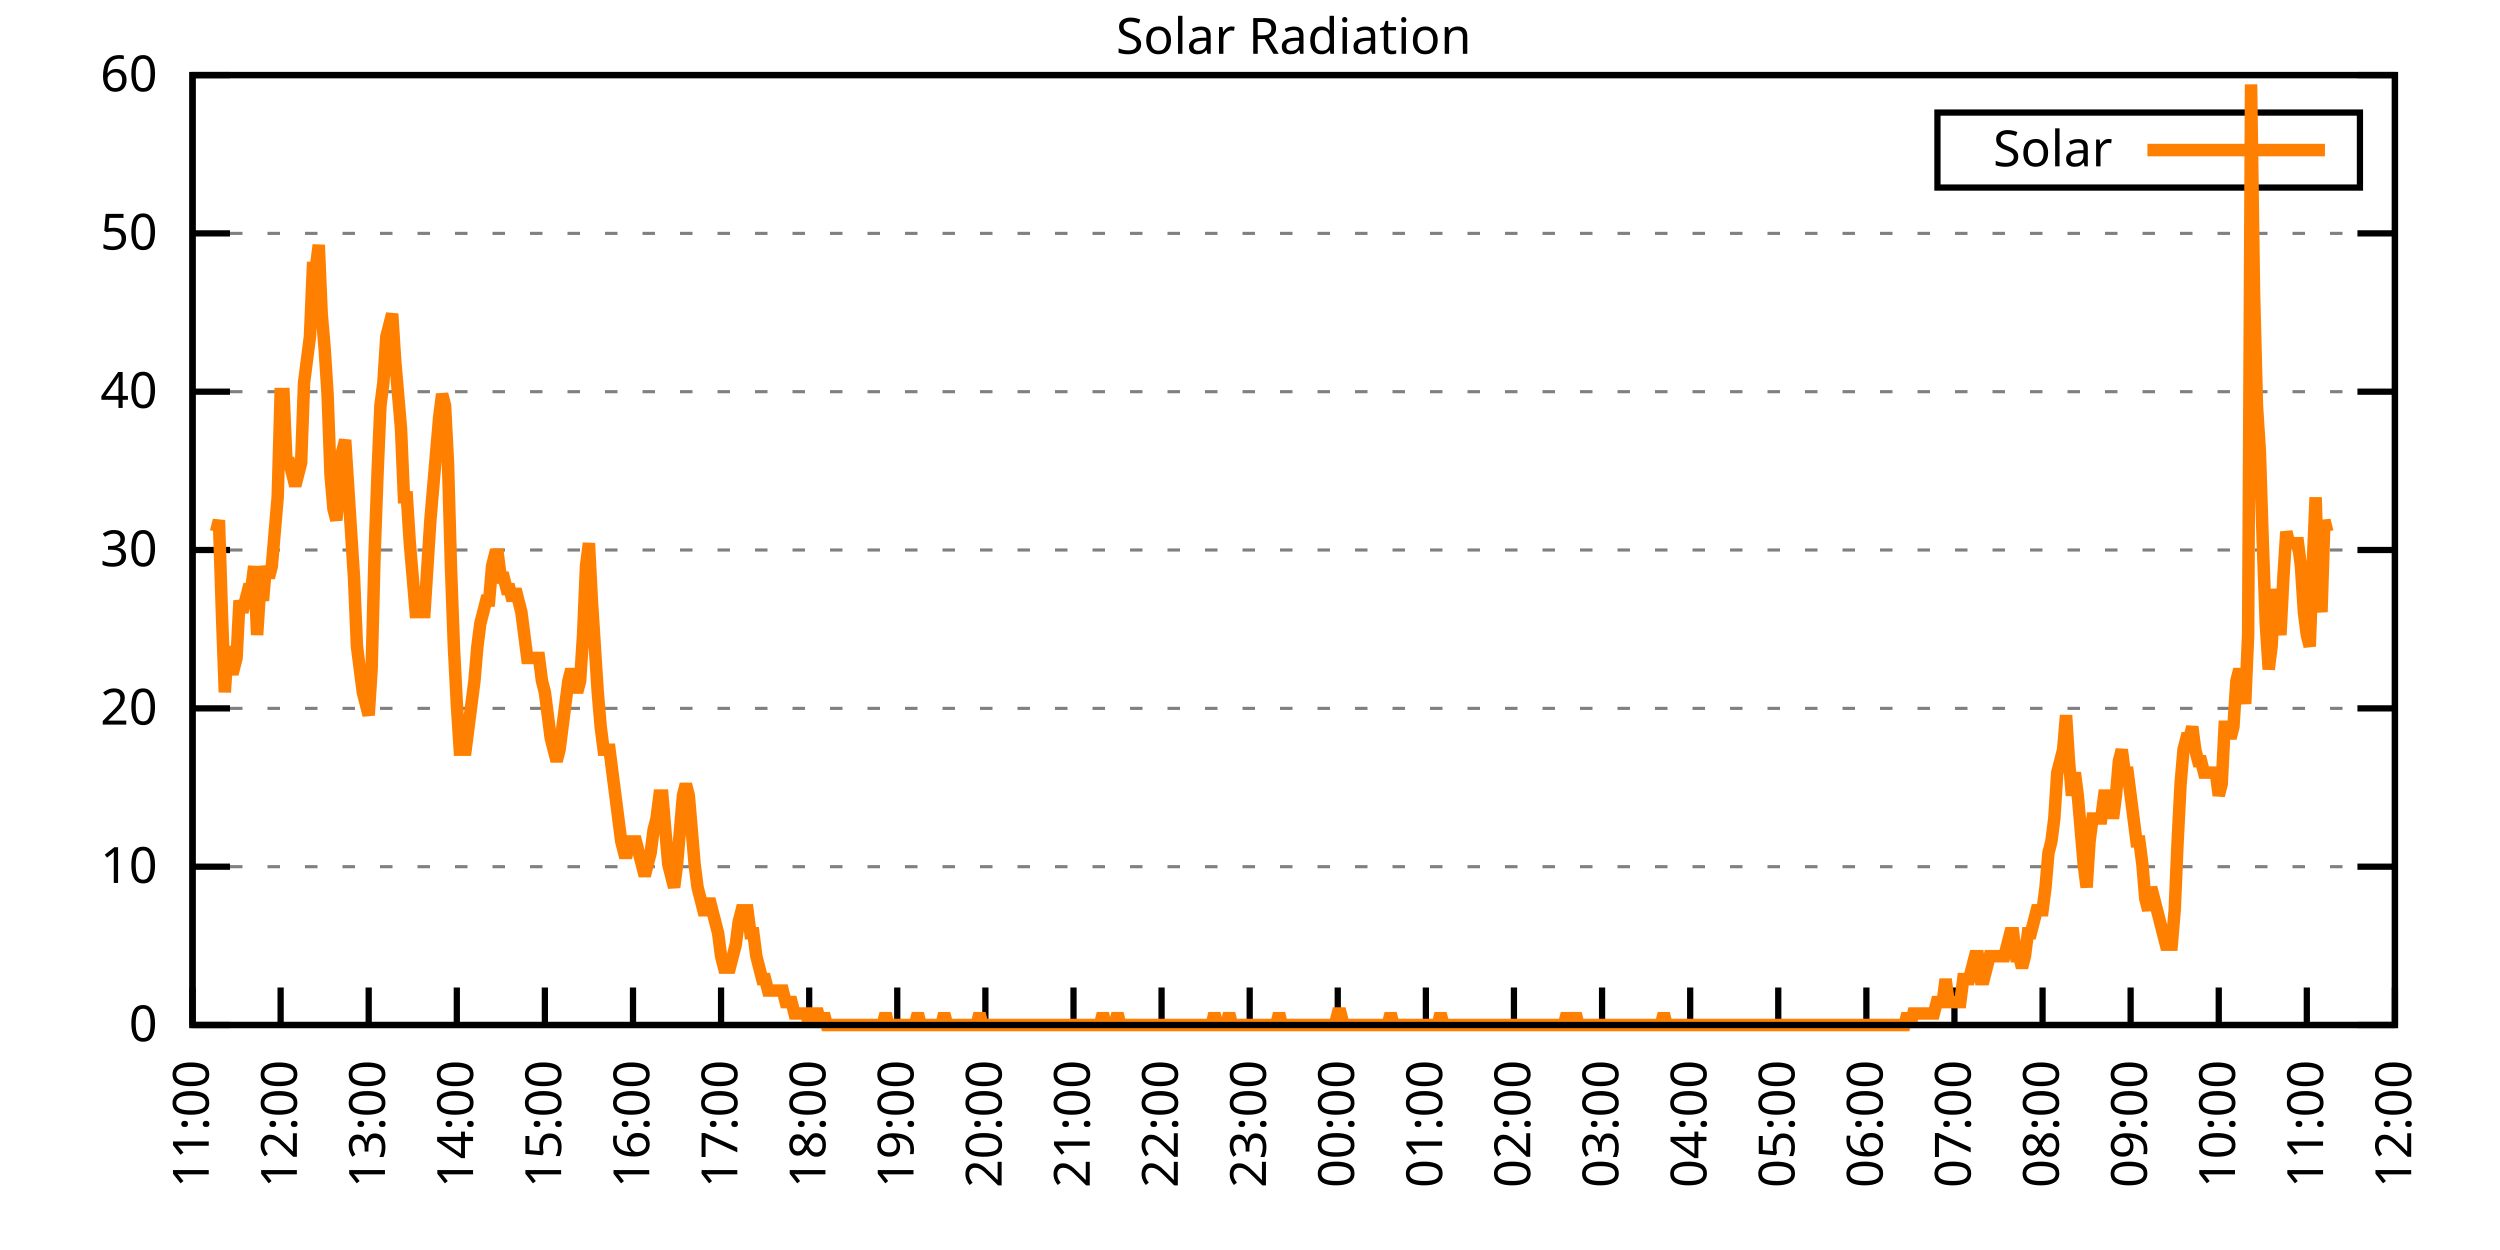
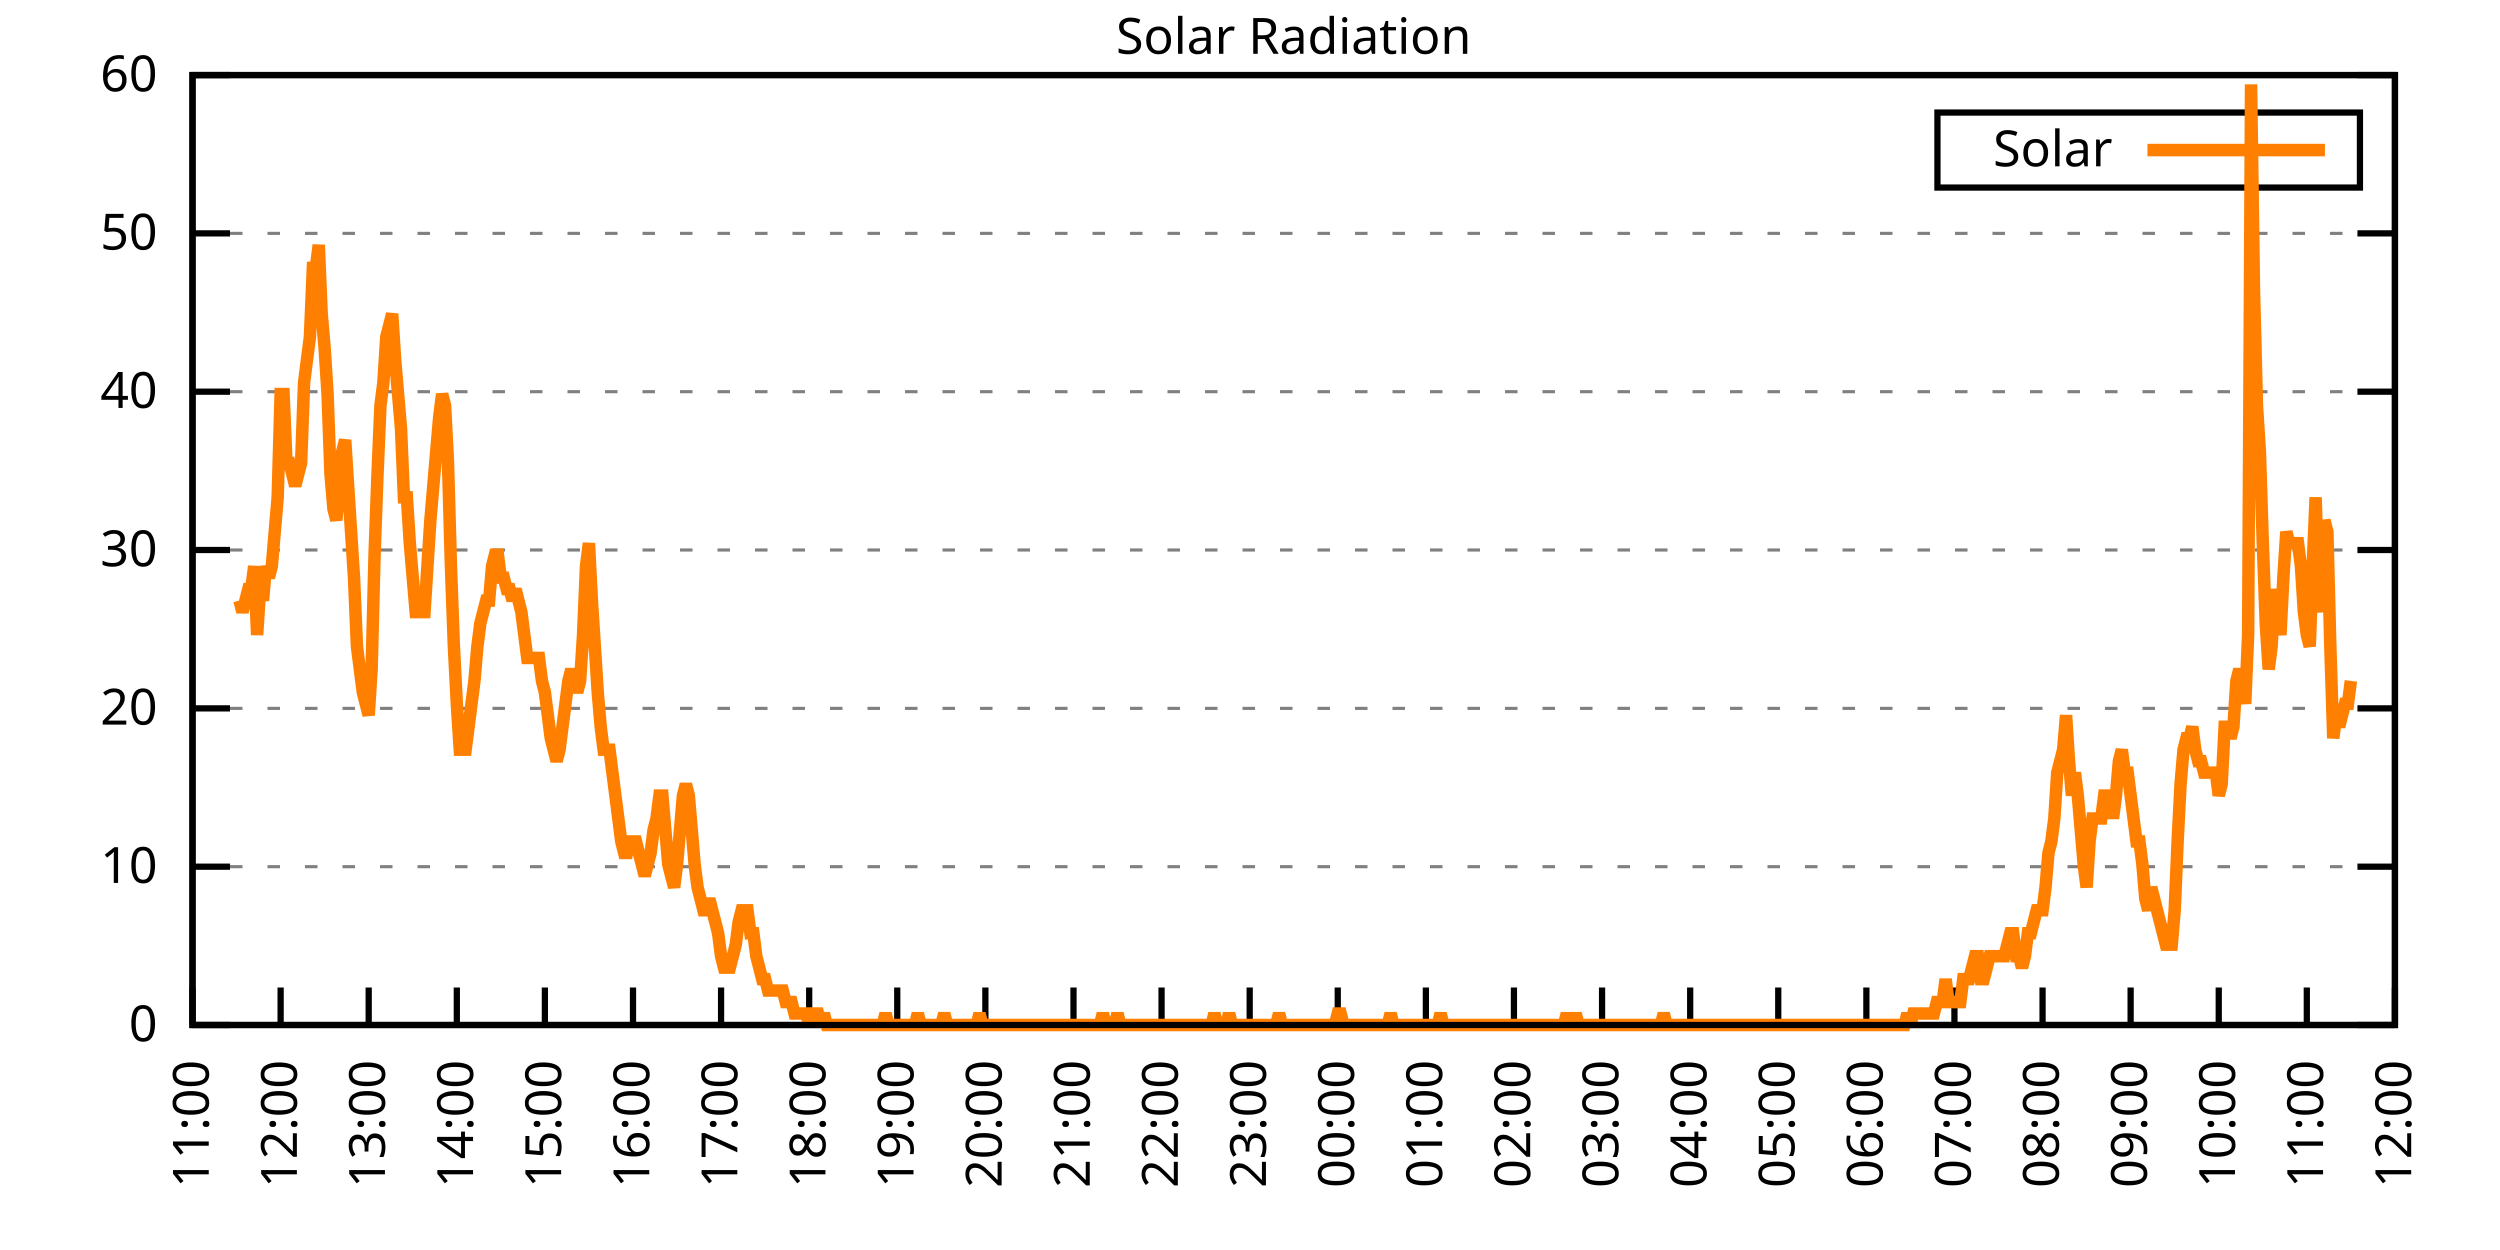
<svg xmlns="http://www.w3.org/2000/svg" xmlns:xlink="http://www.w3.org/1999/xlink" width="400" height="200" viewBox="0 0 400 200">
  <g id="gnuplot_canvas">
    <rect x="0" y="0" width="400" height="200" fill="none" />
    <defs>
      <circle id="gpDot" r="0.5" stroke-width="0.5" stroke="currentColor" />
      <path id="gpPt0" stroke-width="0.333" stroke="currentColor" d="M-1,0 h2 M0,-1 v2" />
      <path id="gpPt1" stroke-width="0.333" stroke="currentColor" d="M-1,-1 L1,1 M1,-1 L-1,1" />
      <path id="gpPt2" stroke-width="0.333" stroke="currentColor" d="M-1,0 L1,0 M0,-1 L0,1 M-1,-1 L1,1 M-1,1 L1,-1" />
      <rect id="gpPt3" stroke-width="0.333" stroke="currentColor" x="-1" y="-1" width="2" height="2" />
      <rect id="gpPt4" stroke-width="0.333" stroke="currentColor" fill="currentColor" x="-1" y="-1" width="2" height="2" />
      <circle id="gpPt5" stroke-width="0.333" stroke="currentColor" cx="0" cy="0" r="1" />
      <use xlink:href="#gpPt5" id="gpPt6" fill="currentColor" stroke="none" />
      <path id="gpPt7" stroke-width="0.333" stroke="currentColor" d="M0,-1.33 L-1.33,0.67 L1.33,0.67 z" />
      <use xlink:href="#gpPt7" id="gpPt8" fill="currentColor" stroke="none" />
      <use xlink:href="#gpPt7" id="gpPt9" stroke="currentColor" transform="rotate(180)" />
      <use xlink:href="#gpPt9" id="gpPt10" fill="currentColor" stroke="none" />
      <use xlink:href="#gpPt3" id="gpPt11" stroke="currentColor" transform="rotate(45)" />
      <use xlink:href="#gpPt11" id="gpPt12" fill="currentColor" stroke="none" />
      <path id="gpPt13" stroke-width="0.333" stroke="currentColor" d="M0,1.330 L1.265,0.411 L0.782,-1.067 L-0.782,-1.076 L-1.265,0.411 z" />
      <use xlink:href="#gpPt13" id="gpPt14" fill="currentColor" stroke="none" />
      <filter id="textbox" filterUnits="objectBoundingBox" x="0" y="0" height="1" width="1">
        <feFlood flood-color="white" flood-opacity="1" result="bgnd" />
        <feComposite in="SourceGraphic" in2="bgnd" operator="atop" />
      </filter>
      <filter id="greybox" filterUnits="objectBoundingBox" x="0" y="0" height="1" width="1">
        <feFlood flood-color="lightgrey" flood-opacity="1" result="grey" />
        <feComposite in="SourceGraphic" in2="grey" operator="atop" />
      </filter>
    </defs>
    <g fill="none" color="white" stroke="currentColor" stroke-width="1.00" stroke-linecap="butt" stroke-linejoin="miter">
</g>
    <g fill="none" color="black" stroke="currentColor" stroke-width="1.00" stroke-linecap="butt" stroke-linejoin="miter">
      <g stroke="none" shape-rendering="crispEdges">
        <polygon fill="rgb(255, 255, 255)" points="30.80,164.00 383.18,164.00 383.18,12.02 30.80,12.02 " />
      </g>
    </g>
    <g fill="none" color="black" stroke="currentColor" stroke-width="1.00" stroke-linecap="butt" stroke-linejoin="miter">
</g>
    <g fill="none" color="black" stroke="black" stroke-width="0.50" stroke-linecap="butt" stroke-linejoin="miter">
</g>
    <g fill="none" color="gray" stroke="currentColor" stroke-width="0.50" stroke-linecap="butt" stroke-linejoin="miter">
      <path stroke="gray" stroke-dasharray="2,4" class="gridline" d="M30.80,164.00 L383.19,164.00  " />
    </g>
    <g fill="none" color="gray" stroke="gray" stroke-width="1.00" stroke-linecap="butt" stroke-linejoin="miter">
</g>
    <g fill="none" color="black" stroke="currentColor" stroke-width="1.00" stroke-linecap="butt" stroke-linejoin="miter">
      <path stroke="black" d="M30.80,164.00 L36.80,164.00 M383.19,164.00 L377.19,164.00  " />
      <g transform="translate(25.20,166.60)" stroke="none" fill="black" font-family="Sans" font-size="8.00" text-anchor="end">
        <text>
          <tspan font-family="Sans"> 0</tspan>
        </text>
      </g>
    </g>
    <g fill="none" color="black" stroke="currentColor" stroke-width="1.00" stroke-linecap="butt" stroke-linejoin="miter">
</g>
    <g fill="none" color="black" stroke="black" stroke-width="0.50" stroke-linecap="butt" stroke-linejoin="miter">
</g>
    <g fill="none" color="gray" stroke="currentColor" stroke-width="0.50" stroke-linecap="butt" stroke-linejoin="miter">
      <path stroke="gray" stroke-dasharray="2,4" class="gridline" d="M30.80,138.67 L383.19,138.67  " />
    </g>
    <g fill="none" color="gray" stroke="gray" stroke-width="1.00" stroke-linecap="butt" stroke-linejoin="miter">
</g>
    <g fill="none" color="black" stroke="currentColor" stroke-width="1.00" stroke-linecap="butt" stroke-linejoin="miter">
      <path stroke="black" d="M30.80,138.67 L36.80,138.67 M383.19,138.67 L377.19,138.67  " />
      <g transform="translate(25.20,141.27)" stroke="none" fill="black" font-family="Sans" font-size="8.00" text-anchor="end">
        <text>
          <tspan font-family="Sans"> 10</tspan>
        </text>
      </g>
    </g>
    <g fill="none" color="black" stroke="currentColor" stroke-width="1.00" stroke-linecap="butt" stroke-linejoin="miter">
</g>
    <g fill="none" color="black" stroke="black" stroke-width="0.50" stroke-linecap="butt" stroke-linejoin="miter">
</g>
    <g fill="none" color="gray" stroke="currentColor" stroke-width="0.50" stroke-linecap="butt" stroke-linejoin="miter">
      <path stroke="gray" stroke-dasharray="2,4" class="gridline" d="M30.80,113.34 L383.19,113.34  " />
    </g>
    <g fill="none" color="gray" stroke="gray" stroke-width="1.00" stroke-linecap="butt" stroke-linejoin="miter">
</g>
    <g fill="none" color="black" stroke="currentColor" stroke-width="1.00" stroke-linecap="butt" stroke-linejoin="miter">
      <path stroke="black" d="M30.80,113.34 L36.80,113.34 M383.19,113.34 L377.19,113.34  " />
      <g transform="translate(25.20,115.94)" stroke="none" fill="black" font-family="Sans" font-size="8.00" text-anchor="end">
        <text>
          <tspan font-family="Sans"> 20</tspan>
        </text>
      </g>
    </g>
    <g fill="none" color="black" stroke="currentColor" stroke-width="1.00" stroke-linecap="butt" stroke-linejoin="miter">
</g>
    <g fill="none" color="black" stroke="black" stroke-width="0.50" stroke-linecap="butt" stroke-linejoin="miter">
</g>
    <g fill="none" color="gray" stroke="currentColor" stroke-width="0.50" stroke-linecap="butt" stroke-linejoin="miter">
      <path stroke="gray" stroke-dasharray="2,4" class="gridline" d="M30.80,88.00 L383.19,88.00  " />
    </g>
    <g fill="none" color="gray" stroke="gray" stroke-width="1.00" stroke-linecap="butt" stroke-linejoin="miter">
</g>
    <g fill="none" color="black" stroke="currentColor" stroke-width="1.00" stroke-linecap="butt" stroke-linejoin="miter">
      <path stroke="black" d="M30.80,88.00 L36.80,88.00 M383.19,88.00 L377.19,88.00  " />
      <g transform="translate(25.20,90.60)" stroke="none" fill="black" font-family="Sans" font-size="8.00" text-anchor="end">
        <text>
          <tspan font-family="Sans"> 30</tspan>
        </text>
      </g>
    </g>
    <g fill="none" color="black" stroke="currentColor" stroke-width="1.00" stroke-linecap="butt" stroke-linejoin="miter">
</g>
    <g fill="none" color="black" stroke="black" stroke-width="0.50" stroke-linecap="butt" stroke-linejoin="miter">
</g>
    <g fill="none" color="gray" stroke="currentColor" stroke-width="0.50" stroke-linecap="butt" stroke-linejoin="miter">
      <path stroke="gray" stroke-dasharray="2,4" class="gridline" d="M30.80,62.67 L383.19,62.67  " />
    </g>
    <g fill="none" color="gray" stroke="gray" stroke-width="1.00" stroke-linecap="butt" stroke-linejoin="miter">
</g>
    <g fill="none" color="black" stroke="currentColor" stroke-width="1.00" stroke-linecap="butt" stroke-linejoin="miter">
      <path stroke="black" d="M30.80,62.67 L36.80,62.67 M383.19,62.67 L377.19,62.67  " />
      <g transform="translate(25.20,65.27)" stroke="none" fill="black" font-family="Sans" font-size="8.00" text-anchor="end">
        <text>
          <tspan font-family="Sans"> 40</tspan>
        </text>
      </g>
    </g>
    <g fill="none" color="black" stroke="currentColor" stroke-width="1.00" stroke-linecap="butt" stroke-linejoin="miter">
</g>
    <g fill="none" color="black" stroke="black" stroke-width="0.50" stroke-linecap="butt" stroke-linejoin="miter">
</g>
    <g fill="none" color="gray" stroke="currentColor" stroke-width="0.50" stroke-linecap="butt" stroke-linejoin="miter">
      <path stroke="gray" stroke-dasharray="2,4" class="gridline" d="M30.80,37.34 L383.19,37.34  " />
    </g>
    <g fill="none" color="gray" stroke="gray" stroke-width="1.00" stroke-linecap="butt" stroke-linejoin="miter">
</g>
    <g fill="none" color="black" stroke="currentColor" stroke-width="1.00" stroke-linecap="butt" stroke-linejoin="miter">
      <path stroke="black" d="M30.80,37.34 L36.80,37.34 M383.19,37.34 L377.19,37.34  " />
      <g transform="translate(25.20,39.94)" stroke="none" fill="black" font-family="Sans" font-size="8.00" text-anchor="end">
        <text>
          <tspan font-family="Sans"> 50</tspan>
        </text>
      </g>
    </g>
    <g fill="none" color="black" stroke="currentColor" stroke-width="1.00" stroke-linecap="butt" stroke-linejoin="miter">
</g>
    <g fill="none" color="black" stroke="black" stroke-width="0.50" stroke-linecap="butt" stroke-linejoin="miter">
</g>
    <g fill="none" color="gray" stroke="currentColor" stroke-width="0.50" stroke-linecap="butt" stroke-linejoin="miter">
      <path stroke="gray" stroke-dasharray="2,4" class="gridline" d="M30.80,12.01 L383.19,12.01  " />
    </g>
    <g fill="none" color="gray" stroke="gray" stroke-width="1.00" stroke-linecap="butt" stroke-linejoin="miter">
</g>
    <g fill="none" color="black" stroke="currentColor" stroke-width="1.00" stroke-linecap="butt" stroke-linejoin="miter">
      <path stroke="black" d="M30.80,12.01 L36.80,12.01 M383.19,12.01 L377.19,12.01  " />
      <g transform="translate(25.20,14.61)" stroke="none" fill="black" font-family="Sans" font-size="8.00" text-anchor="end">
        <text>
          <tspan font-family="Sans"> 60</tspan>
        </text>
      </g>
    </g>
    <g fill="none" color="black" stroke="currentColor" stroke-width="1.00" stroke-linecap="butt" stroke-linejoin="miter">
      <path stroke="black" d="M30.80,164.00 L30.80,158.00  " />
      <g transform="translate(33.40,169.60) rotate(270.00)" stroke="none" fill="black" font-family="Sans" font-size="8.00" text-anchor="end">
        <text>
          <tspan font-family="Sans">11:00</tspan>
        </text>
      </g>
    </g>
    <g fill="none" color="black" stroke="currentColor" stroke-width="1.00" stroke-linecap="butt" stroke-linejoin="miter">
      <path stroke="black" d="M44.90,164.00 L44.90,158.00  " />
      <g transform="translate(47.50,169.60) rotate(270.00)" stroke="none" fill="black" font-family="Sans" font-size="8.00" text-anchor="end">
        <text>
          <tspan font-family="Sans">12:00</tspan>
        </text>
      </g>
    </g>
    <g fill="none" color="black" stroke="currentColor" stroke-width="1.00" stroke-linecap="butt" stroke-linejoin="miter">
      <path stroke="black" d="M58.99,164.00 L58.99,158.00  " />
      <g transform="translate(61.59,169.60) rotate(270.00)" stroke="none" fill="black" font-family="Sans" font-size="8.00" text-anchor="end">
        <text>
          <tspan font-family="Sans">13:00</tspan>
        </text>
      </g>
    </g>
    <g fill="none" color="black" stroke="currentColor" stroke-width="1.00" stroke-linecap="butt" stroke-linejoin="miter">
      <path stroke="black" d="M73.09,164.00 L73.09,158.00  " />
      <g transform="translate(75.69,169.60) rotate(270.00)" stroke="none" fill="black" font-family="Sans" font-size="8.00" text-anchor="end">
        <text>
          <tspan font-family="Sans">14:00</tspan>
        </text>
      </g>
    </g>
    <g fill="none" color="black" stroke="currentColor" stroke-width="1.00" stroke-linecap="butt" stroke-linejoin="miter">
      <path stroke="black" d="M87.18,164.00 L87.18,158.00  " />
      <g transform="translate(89.78,169.60) rotate(270.00)" stroke="none" fill="black" font-family="Sans" font-size="8.00" text-anchor="end">
        <text>
          <tspan font-family="Sans">15:00</tspan>
        </text>
      </g>
    </g>
    <g fill="none" color="black" stroke="currentColor" stroke-width="1.00" stroke-linecap="butt" stroke-linejoin="miter">
      <path stroke="black" d="M101.28,164.00 L101.28,158.00  " />
      <g transform="translate(103.88,169.60) rotate(270.00)" stroke="none" fill="black" font-family="Sans" font-size="8.00" text-anchor="end">
        <text>
          <tspan font-family="Sans">16:00</tspan>
        </text>
      </g>
    </g>
    <g fill="none" color="black" stroke="currentColor" stroke-width="1.00" stroke-linecap="butt" stroke-linejoin="miter">
      <path stroke="black" d="M115.37,164.00 L115.37,158.00  " />
      <g transform="translate(117.97,169.60) rotate(270.00)" stroke="none" fill="black" font-family="Sans" font-size="8.00" text-anchor="end">
        <text>
          <tspan font-family="Sans">17:00</tspan>
        </text>
      </g>
    </g>
    <g fill="none" color="black" stroke="currentColor" stroke-width="1.00" stroke-linecap="butt" stroke-linejoin="miter">
      <path stroke="black" d="M129.47,164.00 L129.47,158.00  " />
      <g transform="translate(132.07,169.60) rotate(270.00)" stroke="none" fill="black" font-family="Sans" font-size="8.00" text-anchor="end">
        <text>
          <tspan font-family="Sans">18:00</tspan>
        </text>
      </g>
    </g>
    <g fill="none" color="black" stroke="currentColor" stroke-width="1.00" stroke-linecap="butt" stroke-linejoin="miter">
      <path stroke="black" d="M143.56,164.00 L143.56,158.00  " />
      <g transform="translate(146.16,169.60) rotate(270.00)" stroke="none" fill="black" font-family="Sans" font-size="8.00" text-anchor="end">
        <text>
          <tspan font-family="Sans">19:00</tspan>
        </text>
      </g>
    </g>
    <g fill="none" color="black" stroke="currentColor" stroke-width="1.00" stroke-linecap="butt" stroke-linejoin="miter">
      <path stroke="black" d="M157.66,164.00 L157.66,158.00  " />
      <g transform="translate(160.26,169.60) rotate(270.00)" stroke="none" fill="black" font-family="Sans" font-size="8.00" text-anchor="end">
        <text>
          <tspan font-family="Sans">20:00</tspan>
        </text>
      </g>
    </g>
    <g fill="none" color="black" stroke="currentColor" stroke-width="1.00" stroke-linecap="butt" stroke-linejoin="miter">
      <path stroke="black" d="M171.76,164.00 L171.76,158.00  " />
      <g transform="translate(174.36,169.60) rotate(270.00)" stroke="none" fill="black" font-family="Sans" font-size="8.00" text-anchor="end">
        <text>
          <tspan font-family="Sans">21:00</tspan>
        </text>
      </g>
    </g>
    <g fill="none" color="black" stroke="currentColor" stroke-width="1.00" stroke-linecap="butt" stroke-linejoin="miter">
      <path stroke="black" d="M185.85,164.00 L185.85,158.00  " />
      <g transform="translate(188.45,169.60) rotate(270.00)" stroke="none" fill="black" font-family="Sans" font-size="8.00" text-anchor="end">
        <text>
          <tspan font-family="Sans">22:00</tspan>
        </text>
      </g>
    </g>
    <g fill="none" color="black" stroke="currentColor" stroke-width="1.00" stroke-linecap="butt" stroke-linejoin="miter">
      <path stroke="black" d="M199.95,164.00 L199.95,158.00  " />
      <g transform="translate(202.55,169.60) rotate(270.00)" stroke="none" fill="black" font-family="Sans" font-size="8.00" text-anchor="end">
        <text>
          <tspan font-family="Sans">23:00</tspan>
        </text>
      </g>
    </g>
    <g fill="none" color="black" stroke="currentColor" stroke-width="1.00" stroke-linecap="butt" stroke-linejoin="miter">
      <path stroke="black" d="M214.04,164.00 L214.04,158.00  " />
      <g transform="translate(216.64,169.60) rotate(270.00)" stroke="none" fill="black" font-family="Sans" font-size="8.00" text-anchor="end">
        <text>
          <tspan font-family="Sans">00:00</tspan>
        </text>
      </g>
    </g>
    <g fill="none" color="black" stroke="currentColor" stroke-width="1.00" stroke-linecap="butt" stroke-linejoin="miter">
      <path stroke="black" d="M228.14,164.00 L228.14,158.00  " />
      <g transform="translate(230.74,169.60) rotate(270.00)" stroke="none" fill="black" font-family="Sans" font-size="8.00" text-anchor="end">
        <text>
          <tspan font-family="Sans">01:00</tspan>
        </text>
      </g>
    </g>
    <g fill="none" color="black" stroke="currentColor" stroke-width="1.00" stroke-linecap="butt" stroke-linejoin="miter">
      <path stroke="black" d="M242.23,164.00 L242.23,158.00  " />
      <g transform="translate(244.83,169.60) rotate(270.00)" stroke="none" fill="black" font-family="Sans" font-size="8.00" text-anchor="end">
        <text>
          <tspan font-family="Sans">02:00</tspan>
        </text>
      </g>
    </g>
    <g fill="none" color="black" stroke="currentColor" stroke-width="1.00" stroke-linecap="butt" stroke-linejoin="miter">
      <path stroke="black" d="M256.33,164.00 L256.33,158.00  " />
      <g transform="translate(258.93,169.60) rotate(270.00)" stroke="none" fill="black" font-family="Sans" font-size="8.00" text-anchor="end">
        <text>
          <tspan font-family="Sans">03:00</tspan>
        </text>
      </g>
    </g>
    <g fill="none" color="black" stroke="currentColor" stroke-width="1.00" stroke-linecap="butt" stroke-linejoin="miter">
      <path stroke="black" d="M270.43,164.00 L270.43,158.00  " />
      <g transform="translate(273.03,169.60) rotate(270.00)" stroke="none" fill="black" font-family="Sans" font-size="8.00" text-anchor="end">
        <text>
          <tspan font-family="Sans">04:00</tspan>
        </text>
      </g>
    </g>
    <g fill="none" color="black" stroke="currentColor" stroke-width="1.00" stroke-linecap="butt" stroke-linejoin="miter">
      <path stroke="black" d="M284.52,164.00 L284.52,158.00  " />
      <g transform="translate(287.12,169.60) rotate(270.00)" stroke="none" fill="black" font-family="Sans" font-size="8.00" text-anchor="end">
        <text>
          <tspan font-family="Sans">05:00</tspan>
        </text>
      </g>
    </g>
    <g fill="none" color="black" stroke="currentColor" stroke-width="1.00" stroke-linecap="butt" stroke-linejoin="miter">
      <path stroke="black" d="M298.62,164.00 L298.62,158.00  " />
      <g transform="translate(301.22,169.60) rotate(270.00)" stroke="none" fill="black" font-family="Sans" font-size="8.00" text-anchor="end">
        <text>
          <tspan font-family="Sans">06:00</tspan>
        </text>
      </g>
    </g>
    <g fill="none" color="black" stroke="currentColor" stroke-width="1.00" stroke-linecap="butt" stroke-linejoin="miter">
      <path stroke="black" d="M312.71,164.00 L312.71,158.00  " />
      <g transform="translate(315.31,169.60) rotate(270.00)" stroke="none" fill="black" font-family="Sans" font-size="8.00" text-anchor="end">
        <text>
          <tspan font-family="Sans">07:00</tspan>
        </text>
      </g>
    </g>
    <g fill="none" color="black" stroke="currentColor" stroke-width="1.00" stroke-linecap="butt" stroke-linejoin="miter">
      <path stroke="black" d="M326.81,164.00 L326.81,158.00  " />
      <g transform="translate(329.41,169.60) rotate(270.00)" stroke="none" fill="black" font-family="Sans" font-size="8.00" text-anchor="end">
        <text>
          <tspan font-family="Sans">08:00</tspan>
        </text>
      </g>
    </g>
    <g fill="none" color="black" stroke="currentColor" stroke-width="1.00" stroke-linecap="butt" stroke-linejoin="miter">
      <path stroke="black" d="M340.90,164.00 L340.90,158.00  " />
      <g transform="translate(343.50,169.60) rotate(270.00)" stroke="none" fill="black" font-family="Sans" font-size="8.00" text-anchor="end">
        <text>
          <tspan font-family="Sans">09:00</tspan>
        </text>
      </g>
    </g>
    <g fill="none" color="black" stroke="currentColor" stroke-width="1.00" stroke-linecap="butt" stroke-linejoin="miter">
      <path stroke="black" d="M355.00,164.00 L355.00,158.00  " />
      <g transform="translate(357.60,169.60) rotate(270.00)" stroke="none" fill="black" font-family="Sans" font-size="8.00" text-anchor="end">
        <text>
          <tspan font-family="Sans">10:00</tspan>
        </text>
      </g>
    </g>
    <g fill="none" color="black" stroke="currentColor" stroke-width="1.00" stroke-linecap="butt" stroke-linejoin="miter">
      <path stroke="black" d="M369.09,164.00 L369.09,158.00  " />
      <g transform="translate(371.69,169.60) rotate(270.00)" stroke="none" fill="black" font-family="Sans" font-size="8.00" text-anchor="end">
        <text>
          <tspan font-family="Sans">11:00</tspan>
        </text>
      </g>
    </g>
    <g fill="none" color="black" stroke="currentColor" stroke-width="1.00" stroke-linecap="butt" stroke-linejoin="miter">
      <path stroke="black" d="M383.19,164.00 L383.19,158.00  " />
      <g transform="translate(385.79,169.60) rotate(270.00)" stroke="none" fill="black" font-family="Sans" font-size="8.00" text-anchor="end">
        <text>
          <tspan font-family="Sans">12:00</tspan>
        </text>
      </g>
    </g>
    <g fill="none" color="black" stroke="currentColor" stroke-width="1.00" stroke-linecap="butt" stroke-linejoin="miter">
</g>
    <g fill="none" color="black" stroke="currentColor" stroke-width="1.00" stroke-linecap="butt" stroke-linejoin="miter">
      <path stroke="black" d="M30.80,12.01 L30.80,164.00 L383.19,164.00 L383.19,12.01 L30.80,12.01 Z  " />
    </g>
    <g fill="none" color="black" stroke="currentColor" stroke-width="1.00" stroke-linecap="butt" stroke-linejoin="miter">
</g>
    <g fill="none" color="black" stroke="currentColor" stroke-width="1.00" stroke-linecap="butt" stroke-linejoin="miter">
      <path stroke="black" d="M309.99,30.01 L309.99,18.01 L377.59,18.01 L377.59,30.01 L309.99,30.01 Z  " />
    </g>
    <g id="Solar_Radiation_plot_1">
      <g fill="none" color="white" stroke="black" stroke-width="2.00" stroke-linecap="butt" stroke-linejoin="miter">
</g>
      <g fill="none" color="black" stroke="currentColor" stroke-width="2.00" stroke-linecap="butt" stroke-linejoin="miter">
        <g transform="translate(337.99,26.61)" stroke="none" fill="black" font-family="Sans" font-size="8.00" text-anchor="end">
          <text>
            <tspan font-family="Sans">Solar</tspan>
          </text>
        </g>
      </g>
      <g fill="none" color="black" stroke="currentColor" stroke-width="2.00" stroke-linecap="butt" stroke-linejoin="miter">
-         <path stroke="rgb(255, 127,   0)" d="M343.59,24.01 L371.99,24.01 M34.56,85.08 L35.03,83.24 L35.50,97.93 L35.97,110.77 L36.44,103.43 L36.91,107.10   L37.38,107.10 L37.85,105.27 L38.32,96.09 L38.79,97.93 L39.26,96.09 L39.73,94.26 L40.20,94.26 L40.67,90.59   L41.14,101.60 L41.61,94.26 L42.08,96.09 L42.55,90.59 L43.02,92.42 L43.49,90.59 L43.96,85.08 L44.43,79.57   L44.90,63.05 L45.37,63.05 L45.84,74.07 L46.31,74.07 L46.78,75.90 L47.24,77.74 L47.71,75.90 L48.18,74.07   L48.65,61.22 L49.12,57.55 L49.59,53.88 L50.06,42.87 L50.53,42.87 L51.00,39.19 L51.47,50.21 L51.94,55.71   L52.41,63.05 L52.88,75.90 L53.35,81.41 L53.82,83.24 L54.29,77.74 L54.76,72.23 L55.23,70.40 L55.70,77.74   L56.17,85.08 L56.64,92.42 L57.11,103.43 L57.58,107.10 L58.05,110.77 L58.52,112.61 L58.99,114.44 L59.46,107.10   L59.93,88.75 L60.40,75.90 L60.87,64.89 L61.34,61.22 L61.81,53.88 L62.28,52.04 L62.75,50.21 L63.22,57.55   L63.69,63.05 L64.16,68.56 L64.63,79.57 L65.10,79.57 L65.57,86.91 L66.04,92.42 L66.51,97.93 L66.98,97.93   L67.45,97.93 L67.92,97.93 L68.39,90.59 L68.86,83.24 L69.33,77.74 L69.80,72.23 L70.27,66.73 L70.74,63.05   L71.21,64.89 L71.68,74.07 L72.15,90.59 L72.62,103.43 L73.09,112.61 L73.56,119.95 L74.03,119.95 L74.50,119.95   L74.97,116.28 L75.44,112.61 L75.91,108.94 L76.38,103.43 L76.85,99.76 L77.32,97.93 L77.79,96.09 L78.26,96.09   L78.73,90.59 L79.19,88.75 L79.66,88.75 L80.13,92.42 L80.60,92.42 L81.07,94.26 L81.54,94.26 L82.01,96.09   L82.48,94.26 L82.95,96.09 L83.42,97.93 L83.89,101.60 L84.36,105.27 L84.83,105.27 L85.30,105.27 L85.77,105.27   L86.24,105.27 L86.71,108.94 L87.18,110.77 L87.65,114.44 L88.12,118.12 L88.59,119.95 L89.06,121.79 L89.53,119.95   L90.00,116.28 L90.47,112.61 L90.94,108.94 L91.41,107.10 L91.88,108.94 L92.35,110.77 L92.82,108.94 L93.29,101.60   L93.76,90.59 L94.23,86.91 L94.70,96.09 L95.17,103.43 L95.64,110.77 L96.11,116.28 L96.58,119.95 L97.05,119.95   L97.52,119.95 L97.99,123.62 L98.46,127.29 L98.93,130.96 L99.40,134.63 L99.87,136.47 L100.34,136.47 L100.81,134.63   L101.28,134.63 L101.75,134.63 L102.22,136.47 L102.69,138.30 L103.16,140.14 L103.63,138.30 L104.10,136.47 L104.57,132.80   L105.04,130.96 L105.51,127.29 L105.98,127.29 L106.45,132.80 L106.92,138.30 L107.39,140.14 L107.86,141.98 L108.33,138.30   L108.80,132.80 L109.27,127.29 L109.74,125.46 L110.21,127.29 L110.68,132.80 L111.14,138.30 L111.61,141.98 L112.08,143.81   L112.55,145.65 L113.02,145.65 L113.49,143.81 L113.96,145.65 L114.43,147.48 L114.90,149.32 L115.37,152.99 L115.84,154.82   L116.31,154.82 L116.78,154.82 L117.25,152.99 L117.72,151.15 L118.19,147.48 L118.66,145.65 L119.13,145.65 L119.60,145.65   L120.07,149.32 L120.54,149.32 L121.01,152.99 L121.48,154.82 L121.95,156.66 L122.42,156.66 L122.89,158.49 L123.36,158.49   L123.83,158.49 L124.30,158.49 L124.77,158.49 L125.24,158.49 L125.71,160.33 L126.18,160.33 L126.65,160.33 L127.12,162.16   L127.59,162.16 L128.06,162.16 L128.53,162.16 L129.00,162.16 L129.47,164.00 L129.94,162.16 L130.41,162.16 L130.88,162.16   L131.35,164.00 L131.82,162.16 L132.29,164.00 L132.76,164.00 L133.23,164.00 L133.70,164.00 L134.17,164.00 L134.64,164.00   L135.11,164.00 L135.58,164.00 L136.05,164.00 L136.52,164.00 L136.99,164.00 L137.46,164.00 L137.93,164.00 L138.40,164.00   L138.87,164.00 L139.34,164.00 L139.81,164.00 L140.28,164.00 L140.75,164.00 L141.22,164.00 L141.69,162.16 L142.16,164.00   L142.63,164.00 L143.09,164.00 L143.56,164.00 L144.03,164.00 L144.50,164.00 L144.97,164.00 L145.44,164.00 L145.91,164.00   L146.38,164.00 L146.85,162.16 L147.32,164.00 L147.79,164.00 L148.26,164.00 L148.73,164.00 L149.20,164.00 L149.67,164.00   L150.14,164.00 L150.61,164.00 L151.08,162.16 L151.55,164.00 L152.02,164.00 L152.49,164.00 L152.96,164.00 L153.43,164.00   L153.90,164.00 L154.37,164.00 L154.84,164.00 L155.31,164.00 L155.78,164.00 L156.25,164.00 L156.72,162.16 L157.19,164.00   L157.66,164.00 L158.13,164.00 L158.60,164.00 L159.07,164.00 L159.54,164.00 L160.01,164.00 L160.48,164.00 L160.95,164.00   L161.42,164.00 L161.89,164.00 L162.36,164.00 L162.83,164.00 L163.30,164.00 L163.77,164.00 L164.24,164.00 L164.71,164.00   L165.18,164.00 L165.65,164.00 L166.12,164.00 L166.59,164.00 L167.06,164.00 L167.53,164.00 L168.00,164.00 L168.47,164.00   L168.94,164.00 L169.41,164.00 L169.88,164.00 L170.35,164.00 L170.82,164.00 L171.29,164.00 L171.76,164.00 L172.23,164.00   L172.70,164.00 L173.17,164.00 L173.64,164.00 L174.11,164.00 L174.58,164.00 L175.04,164.00 L175.51,164.00 L175.98,164.00   L176.45,162.16 L176.92,164.00 L177.39,164.00 L177.86,164.00 L178.33,164.00 L178.80,162.16 L179.27,164.00 L179.74,164.00   L180.21,164.00 L180.68,164.00 L181.15,164.00 L181.62,164.00 L182.09,164.00 L182.56,164.00 L183.03,164.00 L183.50,164.00   L183.97,164.00 L184.44,164.00 L184.91,164.00 L185.38,164.00 L185.85,164.00 L186.32,164.00 L186.79,164.00 L187.26,164.00   L187.73,164.00 L188.20,164.00 L188.67,164.00 L189.14,164.00 L189.61,164.00 L190.08,164.00 L190.55,164.00 L191.02,164.00   L191.49,164.00 L191.96,164.00 L192.43,164.00 L192.90,164.00 L193.37,164.00 L193.84,164.00 L194.31,162.16 L194.78,164.00   L195.25,164.00 L195.72,164.00 L196.19,164.00 L196.66,162.16 L197.13,164.00 L197.60,164.00 L198.07,164.00 L198.54,164.00   L199.01,164.00 L199.48,164.00 L199.95,164.00 L200.42,164.00 L200.89,164.00 L201.36,164.00 L201.83,164.00 L202.30,164.00   L202.77,164.00 L203.24,164.00 L203.71,164.00 L204.18,164.00 L204.65,162.16 L205.12,164.00 L205.59,164.00 L206.06,164.00   L206.53,164.00 L207.00,164.00 L207.46,164.00 L207.93,164.00 L208.40,164.00 L208.87,164.00 L209.34,164.00 L209.81,164.00   L210.28,164.00 L210.75,164.00 L211.22,164.00 L211.69,164.00 L212.16,164.00 L212.63,164.00 L213.10,164.00 L213.57,164.00   L214.04,162.16 L214.51,162.16 L214.98,164.00 L215.45,164.00 L215.92,164.00 L216.39,164.00 L216.86,164.00 L217.33,164.00   L217.80,164.00 L218.27,164.00 L218.74,164.00 L219.21,164.00 L219.68,164.00 L220.15,164.00 L220.62,164.00 L221.09,164.00   L221.56,164.00 L222.03,164.00 L222.50,162.16 L222.97,164.00 L223.44,164.00 L223.91,164.00 L224.38,164.00 L224.85,164.00   L225.32,164.00 L225.79,164.00 L226.26,164.00 L226.73,164.00 L227.20,164.00 L227.67,164.00 L228.14,164.00 L228.61,164.00   L229.08,164.00 L229.55,164.00 L230.02,164.00 L230.49,162.16 L230.96,164.00 L231.43,164.00 L231.90,164.00 L232.37,164.00   L232.84,164.00 L233.31,164.00 L233.78,164.00 L234.25,164.00 L234.72,164.00 L235.19,164.00 L235.66,164.00 L236.13,164.00   L236.60,164.00 L237.07,164.00 L237.54,164.00 L238.01,164.00 L238.48,164.00 L238.95,164.00 L239.41,164.00 L239.88,164.00   L240.35,164.00 L240.82,164.00 L241.29,164.00 L241.76,164.00 L242.23,164.00 L242.70,164.00 L243.17,164.00 L243.64,164.00   L244.11,164.00 L244.58,164.00 L245.05,164.00 L245.52,164.00 L245.99,164.00 L246.46,164.00 L246.93,164.00 L247.40,164.00   L247.87,164.00 L248.34,164.00 L248.81,164.00 L249.28,164.00 L249.75,164.00 L250.22,164.00 L250.69,162.16 L251.16,164.00   L251.63,164.00 L252.10,162.16 L252.57,164.00 L253.04,164.00 L253.51,164.00 L253.98,164.00 L254.45,164.00 L254.92,164.00   L255.39,164.00 L255.86,164.00 L256.33,164.00 L256.80,164.00 L257.27,164.00 L257.74,164.00 L258.21,164.00 L258.68,164.00   L259.15,164.00 L259.62,164.00 L260.09,164.00 L260.56,164.00 L261.03,164.00 L261.50,164.00 L261.97,164.00 L262.44,164.00   L262.91,164.00 L263.38,164.00 L263.85,164.00 L264.32,164.00 L264.79,164.00 L265.26,164.00 L265.73,164.00 L266.20,162.16   L266.67,164.00 L267.14,164.00 L267.61,164.00 L268.08,164.00 L268.55,164.00 L269.02,164.00 L269.49,164.00 L269.96,164.00   L270.43,164.00 L270.90,164.00 L271.36,164.00 L271.83,164.00 L272.30,164.00 L272.77,164.00 L273.24,164.00 L273.71,164.00   L274.18,164.00 L274.65,164.00 L275.12,164.00 L275.59,164.00 L276.06,164.00 L276.53,164.00 L277.00,164.00 L277.47,164.00   L277.94,164.00 L278.41,164.00 L278.88,164.00 L279.35,164.00 L279.82,164.00 L280.29,164.00 L280.76,164.00 L281.23,164.00   L281.70,164.00 L282.17,164.00 L282.64,164.00 L283.11,164.00 L283.58,164.00 L284.05,164.00 L284.52,164.00 L284.99,164.00   L285.46,164.00 L285.93,164.00 L286.40,164.00 L286.87,164.00 L287.34,164.00 L287.81,164.00 L288.28,164.00 L288.75,164.00   L289.22,164.00 L289.69,164.00 L290.16,164.00 L290.63,164.00 L291.10,164.00 L291.57,164.00 L292.04,164.00 L292.51,164.00   L292.98,164.00 L293.45,164.00 L293.92,164.00 L294.39,164.00 L294.86,164.00 L295.33,164.00 L295.80,164.00 L296.27,164.00   L296.74,164.00 L297.21,164.00 L297.68,164.00 L298.15,164.00 L298.62,164.00 L299.09,164.00 L299.56,164.00 L300.03,164.00   L300.50,164.00 L300.97,164.00 L301.44,164.00 L301.91,164.00 L302.38,164.00 L302.85,164.00 L303.31,164.00 L303.78,164.00   L304.25,164.00 L304.72,164.00 L305.19,162.16 L305.66,164.00 L306.13,162.16 L306.60,162.16 L307.07,162.16 L307.54,162.16   L308.01,162.16 L308.48,162.16 L308.95,162.16 L309.42,162.16 L309.89,160.33 L310.36,160.33 L310.83,160.33 L311.30,156.66   L311.77,160.33 L312.24,160.33 L312.71,160.33 L313.18,160.33 L313.65,160.33 L314.12,156.66 L314.59,156.66 L315.06,156.66   L315.53,154.82 L316.00,152.99 L316.47,152.99 L316.94,156.66 L317.41,156.66 L317.88,154.82 L318.35,152.99 L318.82,152.99   L319.29,152.99 L319.76,152.99 L320.23,152.99 L320.70,152.99 L321.17,151.15 L321.64,149.32 L322.11,149.32 L322.58,152.99   L323.05,152.99 L323.52,154.82 L323.99,152.99 L324.46,149.32 L324.93,149.32 L325.40,147.48 L325.87,145.65 L326.34,145.65   L326.81,145.65 L327.28,141.98 L327.75,136.47 L328.22,134.63 L328.69,130.96 L329.16,123.62 L329.63,121.79 L330.10,119.95   L330.57,114.44 L331.04,121.79 L331.51,127.29 L331.98,123.62 L332.45,127.29 L332.92,132.80 L333.39,138.30 L333.86,141.98   L334.33,134.63 L334.80,130.96 L335.26,130.96 L335.73,130.96 L336.20,130.96 L336.67,127.29 L337.14,127.29 L337.61,127.29   L338.08,130.96 L338.55,127.29 L339.02,121.79 L339.49,119.95 L339.96,123.62 L340.43,123.62 L340.90,127.29 L341.37,130.96   L341.84,134.63 L342.31,134.63 L342.78,138.30 L343.25,143.81 L343.72,145.65 L344.19,141.98 L344.66,143.81 L345.13,145.65   L345.60,147.48 L346.07,149.32 L346.54,151.15 L347.01,151.15 L347.48,151.15 L347.95,145.65 L348.42,134.63 L348.89,125.46   L349.36,119.95 L349.83,118.12 L350.30,118.12 L350.77,116.28 L351.24,119.95 L351.71,121.79 L352.18,121.79 L352.65,123.62   L353.12,123.62 L353.59,123.62 L354.06,123.62 L354.53,123.62 L355.00,127.29 L355.47,125.46 L355.94,116.28 L356.41,116.28   L356.88,118.12 L357.35,116.28 L357.82,108.94 L358.29,107.10 L358.76,108.94 L359.23,112.61 L359.70,101.60 L360.17,13.50   L360.64,46.54 L361.11,64.89 L361.58,72.23 L362.05,86.91 L362.52,99.76 L362.99,107.10 L363.46,103.43 L363.93,94.26   L364.40,97.93 L364.87,101.60 L365.34,92.42 L365.81,85.08 L366.28,86.91 L366.75,86.91 L367.21,86.91 L367.68,86.91   L368.15,90.59 L368.62,97.93 L369.09,101.60 L369.56,103.43 L370.03,90.59 L370.50,79.57 L370.97,94.26 L371.44,97.93   L371.91,83.24 L372.38,85.08  " />
+         <path stroke="rgb(255, 127,   0)" d="M343.59,24.01 L371.99,24.01 M38.32,96.09 L38.79,97.93 L39.26,96.09 L39.73,94.26 L40.20,94.26 L40.67,90.59   L41.14,101.60 L41.61,94.26 L42.08,96.09 L42.55,90.59 L43.02,92.42 L43.49,90.59 L43.96,85.08 L44.43,79.57   L44.90,63.05 L45.37,63.05 L45.84,74.07 L46.31,74.07 L46.78,75.90 L47.24,77.74 L47.71,75.90 L48.18,74.07   L48.65,61.22 L49.12,57.55 L49.59,53.88 L50.06,42.87 L50.53,42.87 L51.00,39.19 L51.47,50.21 L51.94,55.71   L52.41,63.05 L52.88,75.90 L53.35,81.41 L53.82,83.24 L54.29,77.74 L54.76,72.23 L55.23,70.40 L55.70,77.74   L56.17,85.08 L56.64,92.42 L57.11,103.43 L57.58,107.10 L58.05,110.77 L58.52,112.61 L58.99,114.44 L59.46,107.10   L59.93,88.75 L60.40,75.90 L60.87,64.89 L61.34,61.22 L61.81,53.88 L62.28,52.04 L62.75,50.21 L63.22,57.55   L63.69,63.05 L64.16,68.56 L64.63,79.57 L65.10,79.57 L65.57,86.91 L66.04,92.42 L66.51,97.93 L66.98,97.93   L67.45,97.93 L67.92,97.93 L68.39,90.59 L68.86,83.24 L69.33,77.74 L69.80,72.23 L70.27,66.73 L70.74,63.05   L71.21,64.89 L71.68,74.07 L72.15,90.59 L72.62,103.43 L73.09,112.61 L73.56,119.95 L74.03,119.95 L74.50,119.95   L74.97,116.28 L75.44,112.61 L75.91,108.94 L76.38,103.43 L76.85,99.76 L77.32,97.93 L77.79,96.09 L78.26,96.09   L78.73,90.59 L79.19,88.75 L79.66,88.75 L80.13,92.42 L80.60,92.42 L81.07,94.26 L81.54,94.26 L82.01,96.09   L82.48,94.26 L82.95,96.09 L83.42,97.93 L83.89,101.60 L84.36,105.27 L84.83,105.27 L85.30,105.27 L85.77,105.27   L86.24,105.27 L86.71,108.94 L87.18,110.77 L87.65,114.44 L88.12,118.12 L88.59,119.95 L89.06,121.79 L89.53,119.95   L90.00,116.28 L90.47,112.61 L90.94,108.94 L91.41,107.10 L91.88,108.94 L92.35,110.77 L92.82,108.94 L93.29,101.60   L93.76,90.59 L94.23,86.91 L94.70,96.09 L95.17,103.43 L95.64,110.77 L96.11,116.28 L96.58,119.95 L97.05,119.95   L97.52,119.95 L97.99,123.62 L98.46,127.29 L98.93,130.96 L99.40,134.63 L99.87,136.47 L100.34,136.47 L100.81,134.63   L101.28,134.63 L101.75,134.63 L102.22,136.47 L102.69,138.30 L103.16,140.14 L103.63,138.30 L104.10,136.47 L104.57,132.80   L105.04,130.96 L105.51,127.29 L105.98,127.29 L106.45,132.80 L106.92,138.30 L107.39,140.14 L107.86,141.98 L108.33,138.30   L108.80,132.80 L109.27,127.29 L109.74,125.46 L110.21,127.29 L110.68,132.80 L111.14,138.30 L111.61,141.98 L112.08,143.81   L112.55,145.65 L113.02,145.65 L113.49,143.81 L113.96,145.65 L114.43,147.48 L114.90,149.32 L115.37,152.99 L115.84,154.82   L116.31,154.82 L116.78,154.82 L117.25,152.99 L117.72,151.15 L118.19,147.48 L118.66,145.65 L119.13,145.65 L119.60,145.65   L120.07,149.32 L120.54,149.32 L121.01,152.99 L121.48,154.82 L121.95,156.66 L122.42,156.66 L122.89,158.49 L123.36,158.49   L123.83,158.49 L124.30,158.49 L124.77,158.49 L125.24,158.49 L125.71,160.33 L126.18,160.33 L126.65,160.33 L127.12,162.16   L127.59,162.16 L128.06,162.16 L128.53,162.16 L129.00,162.16 L129.47,164.00 L129.94,162.16 L130.41,162.16 L130.88,162.16   L131.35,164.00 L131.82,162.16 L132.29,164.00 L132.76,164.00 L133.23,164.00 L133.70,164.00 L134.17,164.00 L134.64,164.00   L135.11,164.00 L135.58,164.00 L136.05,164.00 L136.52,164.00 L136.99,164.00 L137.46,164.00 L137.93,164.00 L138.40,164.00   L138.87,164.00 L139.34,164.00 L139.81,164.00 L140.28,164.00 L140.75,164.00 L141.22,164.00 L141.69,162.16 L142.16,164.00   L142.63,164.00 L143.09,164.00 L143.56,164.00 L144.03,164.00 L144.50,164.00 L144.97,164.00 L145.44,164.00 L145.91,164.00   L146.38,164.00 L146.85,162.16 L147.32,164.00 L147.79,164.00 L148.26,164.00 L148.73,164.00 L149.20,164.00 L149.67,164.00   L150.14,164.00 L150.61,164.00 L151.08,162.16 L151.55,164.00 L152.02,164.00 L152.49,164.00 L152.96,164.00 L153.43,164.00   L153.90,164.00 L154.37,164.00 L154.84,164.00 L155.31,164.00 L155.78,164.00 L156.25,164.00 L156.72,162.16 L157.19,164.00   L157.66,164.00 L158.13,164.00 L158.60,164.00 L159.07,164.00 L159.54,164.00 L160.01,164.00 L160.48,164.00 L160.95,164.00   L161.42,164.00 L161.89,164.00 L162.36,164.00 L162.83,164.00 L163.30,164.00 L163.77,164.00 L164.24,164.00 L164.71,164.00   L165.18,164.00 L165.65,164.00 L166.12,164.00 L166.59,164.00 L167.06,164.00 L167.53,164.00 L168.00,164.00 L168.47,164.00   L168.94,164.00 L169.41,164.00 L169.88,164.00 L170.35,164.00 L170.82,164.00 L171.29,164.00 L171.76,164.00 L172.23,164.00   L172.70,164.00 L173.17,164.00 L173.64,164.00 L174.11,164.00 L174.58,164.00 L175.04,164.00 L175.51,164.00 L175.98,164.00   L176.45,162.16 L176.92,164.00 L177.39,164.00 L177.86,164.00 L178.33,164.00 L178.80,162.16 L179.27,164.00 L179.74,164.00   L180.21,164.00 L180.68,164.00 L181.15,164.00 L181.62,164.00 L182.09,164.00 L182.56,164.00 L183.03,164.00 L183.50,164.00   L183.97,164.00 L184.44,164.00 L184.91,164.00 L185.38,164.00 L185.85,164.00 L186.32,164.00 L186.79,164.00 L187.26,164.00   L187.73,164.00 L188.20,164.00 L188.67,164.00 L189.14,164.00 L189.61,164.00 L190.08,164.00 L190.55,164.00 L191.02,164.00   L191.49,164.00 L191.96,164.00 L192.43,164.00 L192.90,164.00 L193.37,164.00 L193.84,164.00 L194.31,162.16 L194.78,164.00   L195.25,164.00 L195.72,164.00 L196.19,164.00 L196.66,162.16 L197.13,164.00 L197.60,164.00 L198.07,164.00 L198.54,164.00   L199.01,164.00 L199.48,164.00 L199.95,164.00 L200.42,164.00 L200.89,164.00 L201.36,164.00 L201.83,164.00 L202.30,164.00   L202.77,164.00 L203.24,164.00 L203.71,164.00 L204.18,164.00 L204.65,162.16 L205.12,164.00 L205.59,164.00 L206.06,164.00   L206.53,164.00 L207.00,164.00 L207.46,164.00 L207.93,164.00 L208.40,164.00 L208.87,164.00 L209.34,164.00 L209.81,164.00   L210.28,164.00 L210.75,164.00 L211.22,164.00 L211.69,164.00 L212.16,164.00 L212.63,164.00 L213.10,164.00 L213.57,164.00   L214.04,162.16 L214.51,162.16 L214.98,164.00 L215.45,164.00 L215.92,164.00 L216.39,164.00 L216.86,164.00 L217.33,164.00   L217.80,164.00 L218.27,164.00 L218.74,164.00 L219.21,164.00 L219.68,164.00 L220.15,164.00 L220.62,164.00 L221.09,164.00   L221.56,164.00 L222.03,164.00 L222.50,162.16 L222.97,164.00 L223.44,164.00 L223.91,164.00 L224.38,164.00 L224.85,164.00   L225.32,164.00 L225.79,164.00 L226.26,164.00 L226.73,164.00 L227.20,164.00 L227.67,164.00 L228.14,164.00 L228.61,164.00   L229.08,164.00 L229.55,164.00 L230.02,164.00 L230.49,162.16 L230.96,164.00 L231.43,164.00 L231.90,164.00 L232.37,164.00   L232.84,164.00 L233.31,164.00 L233.78,164.00 L234.25,164.00 L234.72,164.00 L235.19,164.00 L235.66,164.00 L236.13,164.00   L236.60,164.00 L237.07,164.00 L237.54,164.00 L238.01,164.00 L238.48,164.00 L238.95,164.00 L239.41,164.00 L239.88,164.00   L240.35,164.00 L240.82,164.00 L241.29,164.00 L241.76,164.00 L242.23,164.00 L242.70,164.00 L243.17,164.00 L243.64,164.00   L244.11,164.00 L244.58,164.00 L245.05,164.00 L245.52,164.00 L245.99,164.00 L246.46,164.00 L246.93,164.00 L247.40,164.00   L247.87,164.00 L248.34,164.00 L248.81,164.00 L249.28,164.00 L249.75,164.00 L250.22,164.00 L250.69,162.16 L251.16,164.00   L251.63,164.00 L252.10,162.16 L252.57,164.00 L253.04,164.00 L253.51,164.00 L253.98,164.00 L254.45,164.00 L254.92,164.00   L255.39,164.00 L255.86,164.00 L256.33,164.00 L256.80,164.00 L257.27,164.00 L257.74,164.00 L258.21,164.00 L258.68,164.00   L259.15,164.00 L259.62,164.00 L260.09,164.00 L260.56,164.00 L261.03,164.00 L261.50,164.00 L261.97,164.00 L262.44,164.00   L262.91,164.00 L263.38,164.00 L263.85,164.00 L264.32,164.00 L264.79,164.00 L265.26,164.00 L265.73,164.00 L266.20,162.16   L266.67,164.00 L267.14,164.00 L267.61,164.00 L268.08,164.00 L268.55,164.00 L269.02,164.00 L269.49,164.00 L269.96,164.00   L270.43,164.00 L270.90,164.00 L271.36,164.00 L271.83,164.00 L272.30,164.00 L272.77,164.00 L273.24,164.00 L273.71,164.00   L274.18,164.00 L274.65,164.00 L275.12,164.00 L275.59,164.00 L276.06,164.00 L276.53,164.00 L277.00,164.00 L277.47,164.00   L277.94,164.00 L278.41,164.00 L278.88,164.00 L279.35,164.00 L279.82,164.00 L280.29,164.00 L280.76,164.00 L281.23,164.00   L281.70,164.00 L282.17,164.00 L282.64,164.00 L283.11,164.00 L283.58,164.00 L284.05,164.00 L284.52,164.00 L284.99,164.00   L285.46,164.00 L285.93,164.00 L286.40,164.00 L286.87,164.00 L287.34,164.00 L287.81,164.00 L288.28,164.00 L288.75,164.00   L289.22,164.00 L289.69,164.00 L290.16,164.00 L290.63,164.00 L291.10,164.00 L291.57,164.00 L292.04,164.00 L292.51,164.00   L292.98,164.00 L293.45,164.00 L293.92,164.00 L294.39,164.00 L294.86,164.00 L295.33,164.00 L295.80,164.00 L296.27,164.00   L296.74,164.00 L297.21,164.00 L297.68,164.00 L298.15,164.00 L298.62,164.00 L299.09,164.00 L299.56,164.00 L300.03,164.00   L300.50,164.00 L300.97,164.00 L301.44,164.00 L301.91,164.00 L302.38,164.00 L302.85,164.00 L303.31,164.00 L303.78,164.00   L304.25,164.00 L304.72,164.00 L305.19,162.16 L305.66,164.00 L306.13,162.16 L306.60,162.16 L307.07,162.16 L307.54,162.16   L308.01,162.16 L308.48,162.16 L308.95,162.16 L309.42,162.16 L309.89,160.33 L310.36,160.33 L310.83,160.33 L311.30,156.66   L311.77,160.33 L312.24,160.33 L312.71,160.33 L313.18,160.33 L313.65,160.33 L314.12,156.66 L314.59,156.66 L315.06,156.66   L315.53,154.82 L316.00,152.99 L316.47,152.99 L316.94,156.66 L317.41,156.66 L317.88,154.82 L318.35,152.99 L318.82,152.99   L319.29,152.99 L319.76,152.99 L320.23,152.99 L320.70,152.99 L321.17,151.15 L321.64,149.32 L322.11,149.32 L322.58,152.99   L323.05,152.99 L323.52,154.82 L323.99,152.99 L324.46,149.32 L324.93,149.32 L325.40,147.48 L325.87,145.65 L326.34,145.65   L326.81,145.65 L327.28,141.98 L327.75,136.47 L328.22,134.63 L328.69,130.96 L329.16,123.62 L329.63,121.79 L330.10,119.95   L330.57,114.44 L331.04,121.79 L331.51,127.29 L331.98,123.62 L332.45,127.29 L332.92,132.80 L333.39,138.30 L333.86,141.98   L334.33,134.63 L334.80,130.96 L335.26,130.96 L335.73,130.96 L336.20,130.96 L336.67,127.29 L337.14,127.29 L337.61,127.29   L338.08,130.96 L338.55,127.29 L339.02,121.79 L339.49,119.95 L339.96,123.62 L340.43,123.62 L340.90,127.29 L341.37,130.96   L341.84,134.63 L342.31,134.63 L342.78,138.30 L343.25,143.81 L343.72,145.65 L344.19,141.98 L344.66,143.81 L345.13,145.65   L345.60,147.48 L346.07,149.32 L346.54,151.15 L347.01,151.15 L347.48,151.15 L347.95,145.65 L348.42,134.63 L348.89,125.46   L349.36,119.95 L349.83,118.12 L350.30,118.12 L350.77,116.28 L351.24,119.95 L351.71,121.79 L352.18,121.79 L352.65,123.62   L353.12,123.62 L353.59,123.62 L354.06,123.62 L354.53,123.62 L355.00,127.29 L355.47,125.46 L355.94,116.28 L356.41,116.28   L356.88,118.12 L357.35,116.28 L357.82,108.94 L358.29,107.10 L358.76,108.94 L359.23,112.61 L359.70,101.60 L360.17,13.50   L360.64,46.54 L361.11,64.89 L361.58,72.23 L362.05,86.91 L362.52,99.76 L362.99,107.10 L363.46,103.43 L363.93,94.26   L364.40,97.93 L364.87,101.60 L365.34,92.42 L365.81,85.08 L366.28,86.91 L366.75,86.91 L367.21,86.91 L367.68,86.91   L368.15,90.59 L368.62,97.93 L369.09,101.60 L369.56,103.43 L370.03,90.59 L370.50,79.57 L370.97,94.26 L371.44,97.93   L371.91,83.24 L372.38,85.08 L372.85,103.43 L373.32,118.12 L373.79,114.44 L374.26,116.28 L374.73,114.44 L375.20,112.61   L375.67,112.61 L376.14,108.94  " />
      </g>
    </g>
    <g fill="none" color="black" stroke="currentColor" stroke-width="2.00" stroke-linecap="butt" stroke-linejoin="miter">
</g>
    <g fill="none" color="black" stroke="black" stroke-width="1.00" stroke-linecap="butt" stroke-linejoin="miter">
</g>
    <g fill="none" color="black" stroke="currentColor" stroke-width="1.00" stroke-linecap="butt" stroke-linejoin="miter">
      <path stroke="black" d="M30.80,12.01 L30.80,164.00 L383.19,164.00 L383.19,12.01 L30.80,12.01 Z  " />
      <g transform="translate(6.80,88.01) rotate(270.00)" stroke="none" fill="black" font-family="Sans" font-size="8.00" text-anchor="middle">
        <text />
      </g>
    </g>
    <g fill="none" color="black" stroke="currentColor" stroke-width="1.00" stroke-linecap="butt" stroke-linejoin="miter">
</g>
    <g fill="none" color="black" stroke="currentColor" stroke-width="1.00" stroke-linecap="butt" stroke-linejoin="miter">
      <g transform="translate(206.99,8.61)" stroke="none" fill="black" font-family="Sans" font-size="8.00" text-anchor="middle">
        <text>
          <tspan font-family="Sans">Solar Radiation</tspan>
        </text>
      </g>
    </g>
    <g fill="none" color="black" stroke="currentColor" stroke-width="1.00" stroke-linecap="butt" stroke-linejoin="miter">
</g>
  </g>
</svg>
